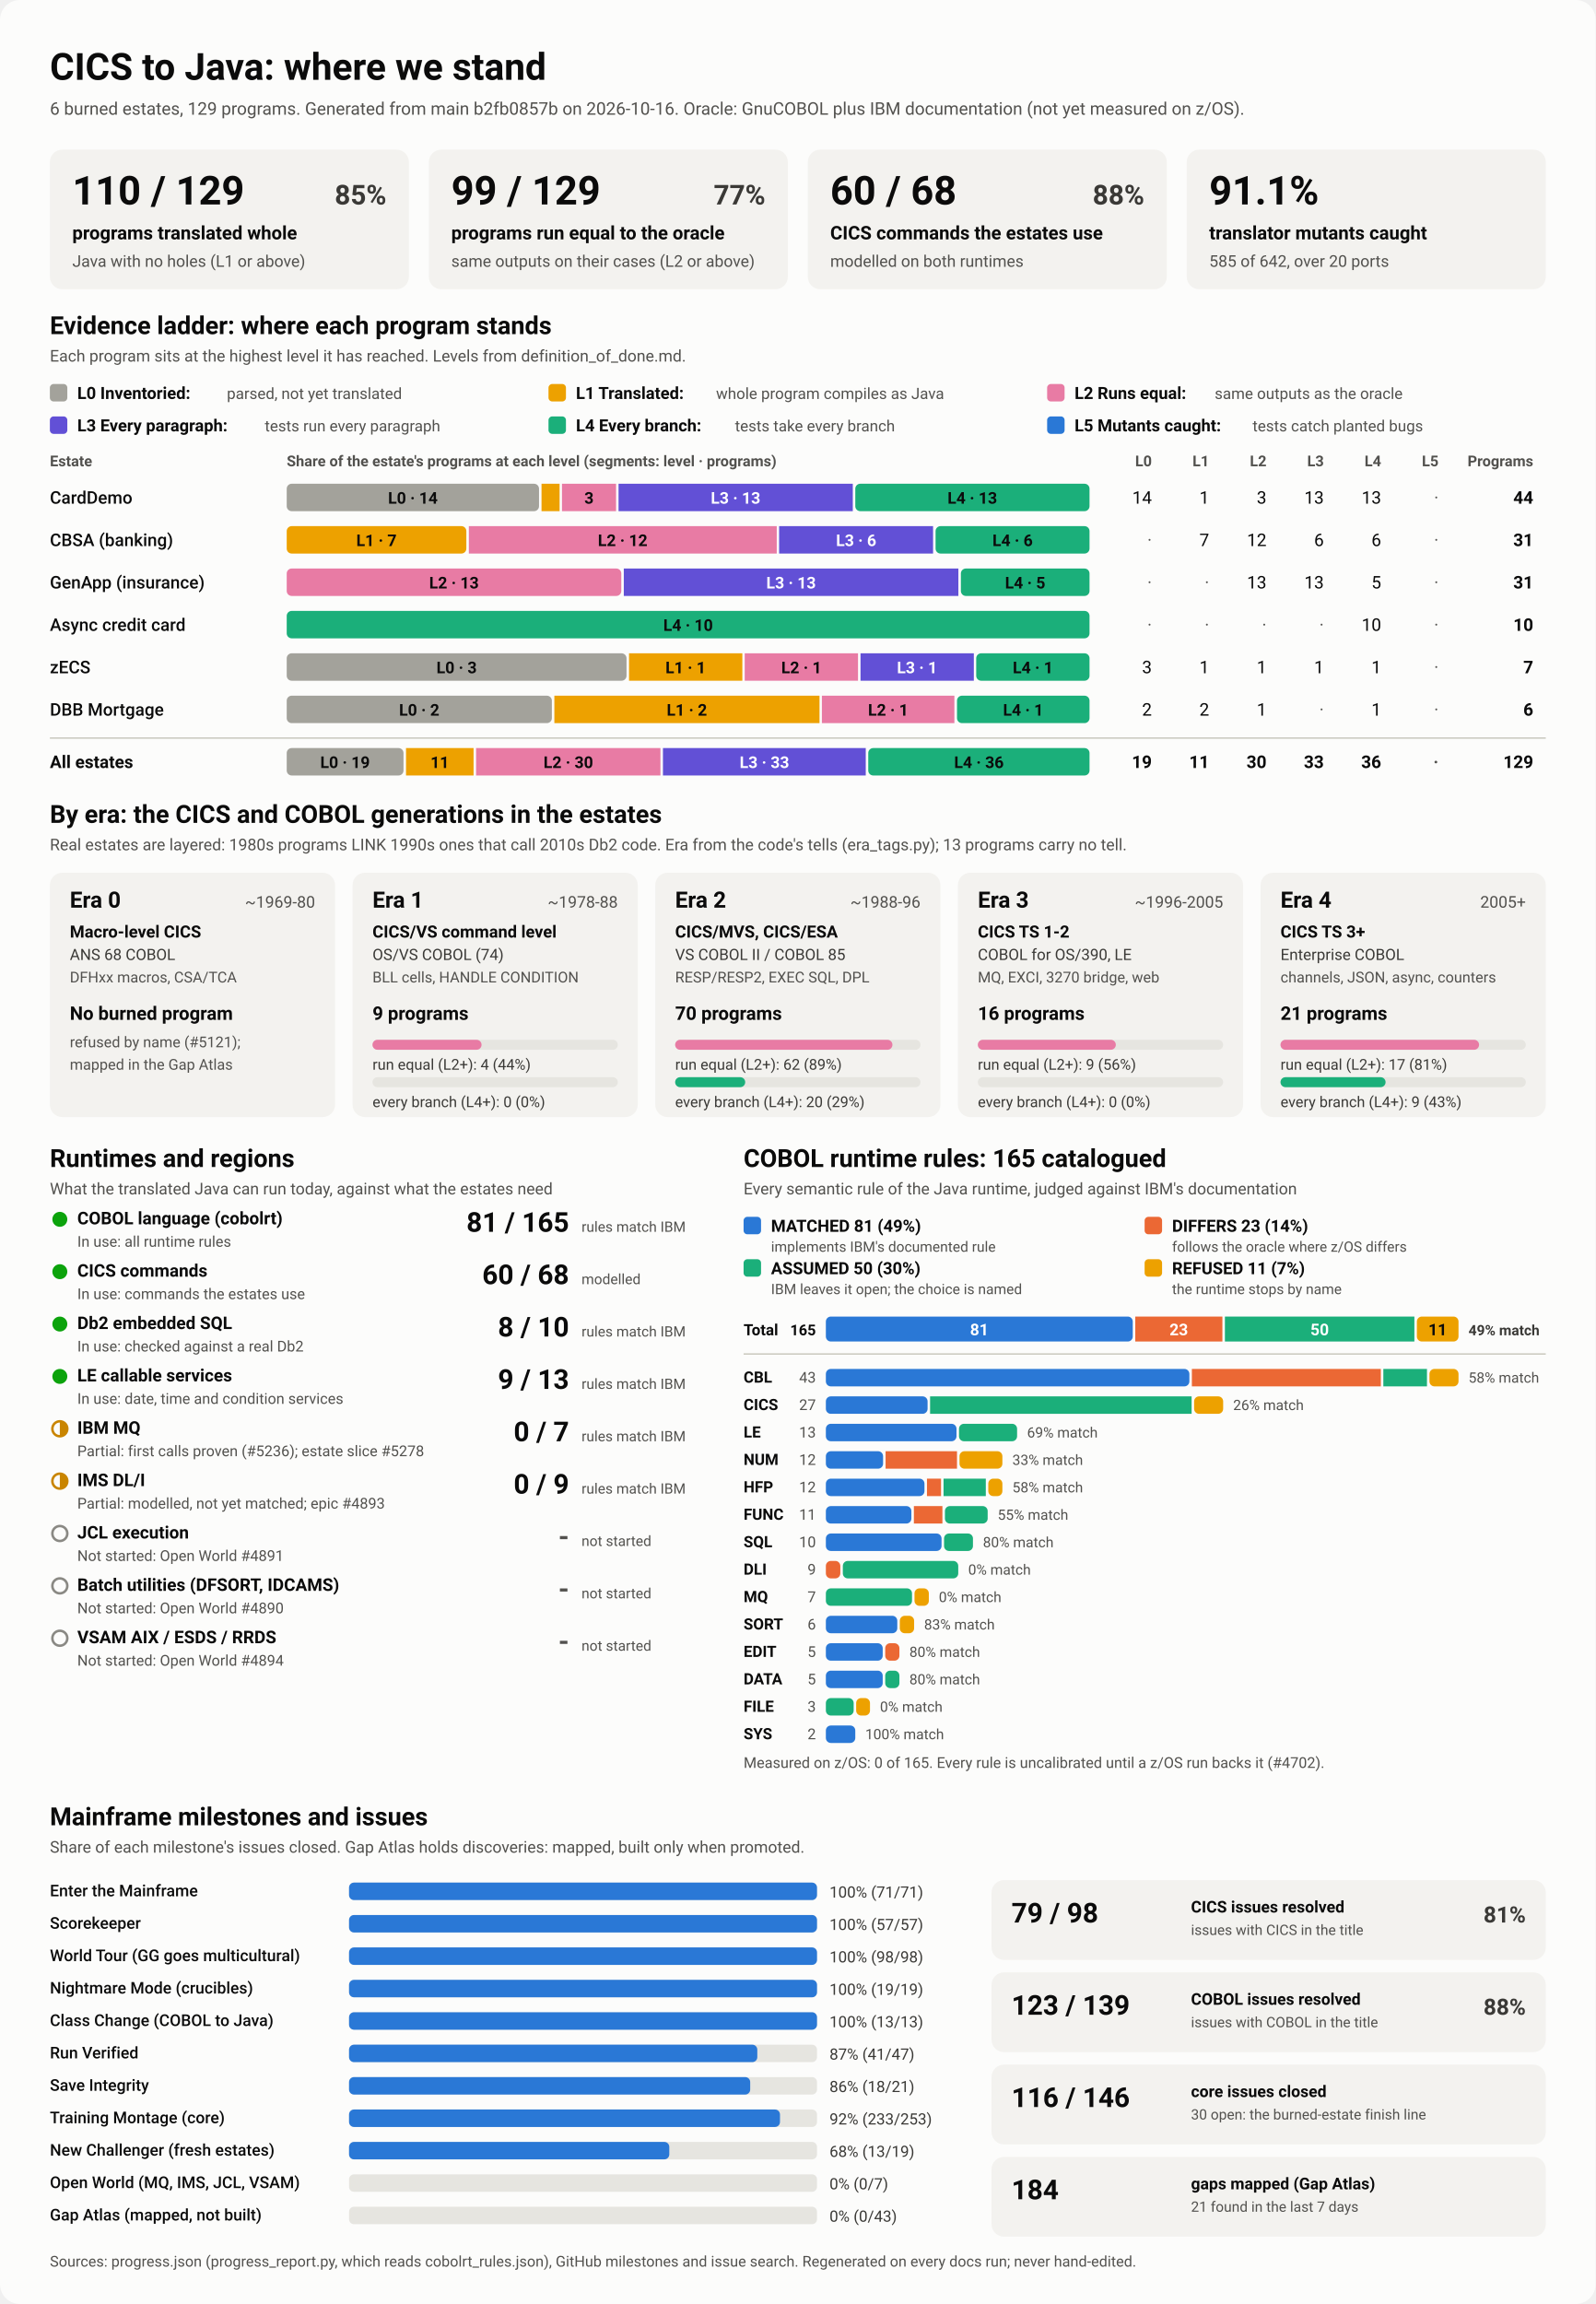
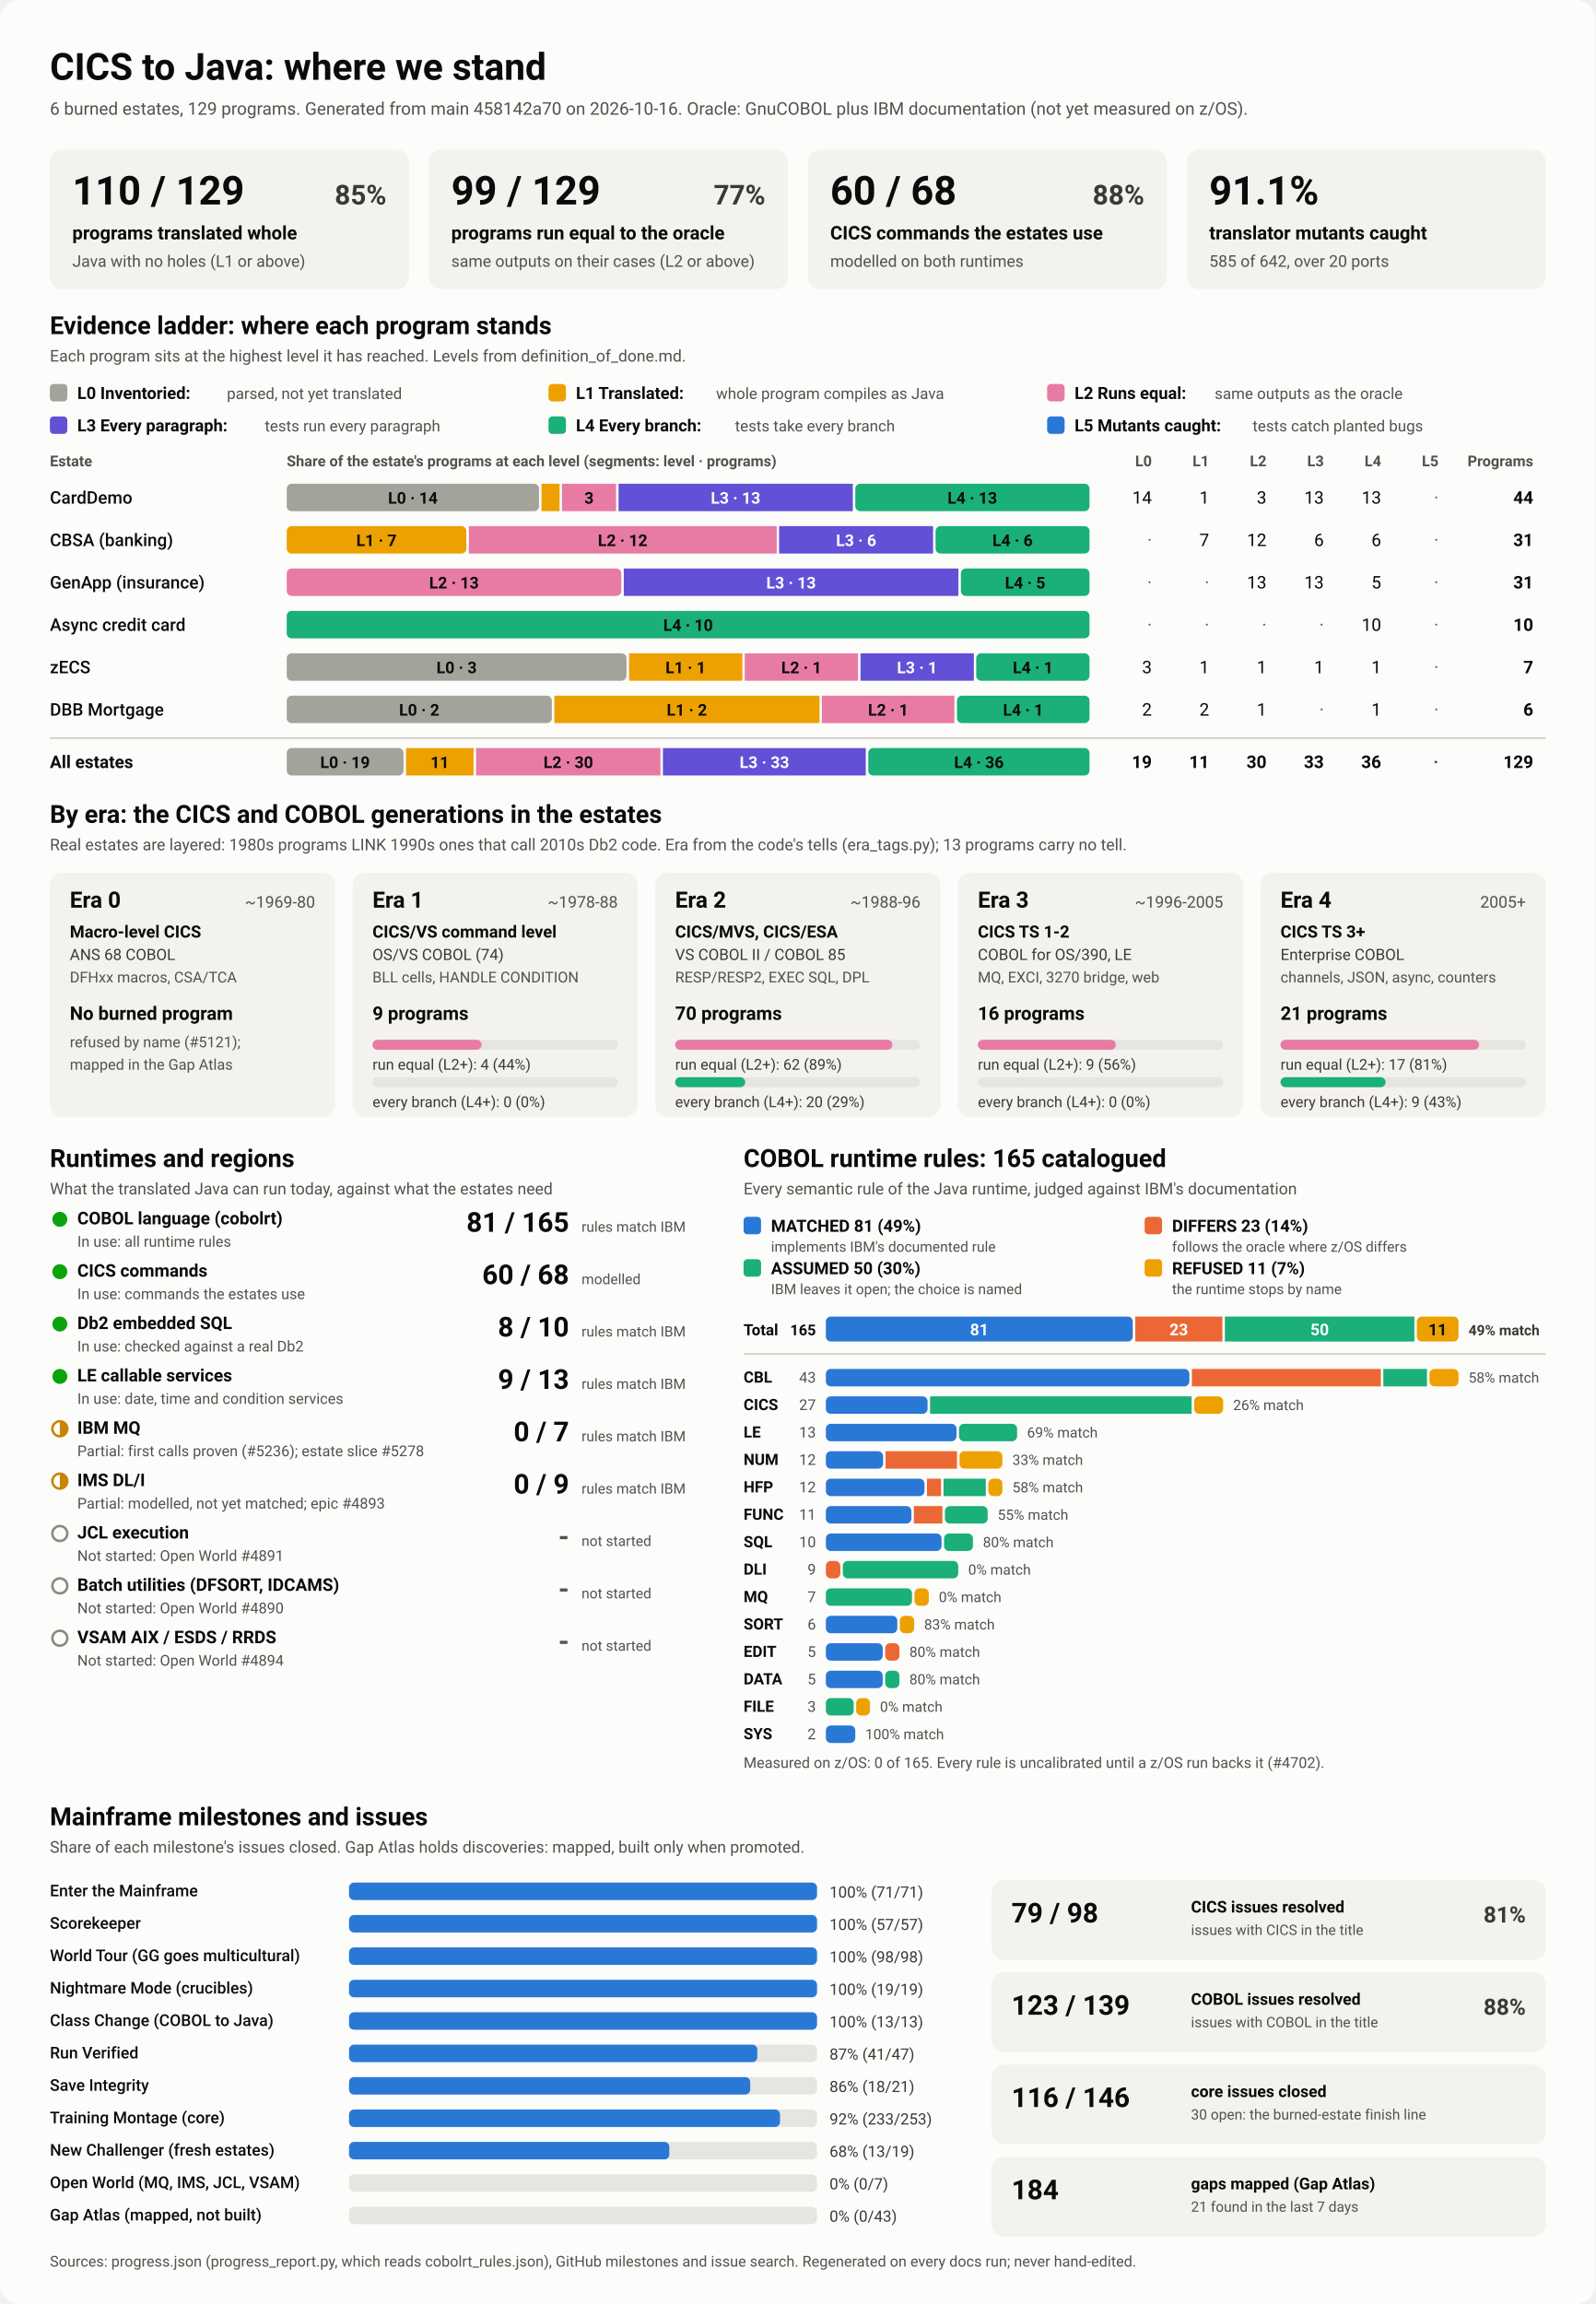
<svg xmlns="http://www.w3.org/2000/svg" viewBox="0 0 1280 1848" width="1280" height="1848" role="img" aria-labelledby="ttl">
  <style>
    svg { font-family: system-ui, -apple-system, 'Segoe UI', Roboto, Helvetica, Arial, sans-serif; }
    .bg { fill: #fcfcfb; }
    .card { fill: #f3f2ef; }
    .track { fill: #e6e5e0; }
    .rule { stroke: #c3c2b7; stroke-width: 1; }
    .t1 { fill: #0b0b0b; } .t2 { fill: #3a3936; } .t3 { fill: #52514e; }
    .on-dark { fill: #ffffff; } .on-light { fill: #0b0b0b; }
    .lv0 { fill: #a3a29b; } .lv1 { fill: #eda100; } .lv2 { fill: #e87ba4; } .lv3 { fill: #6250d6; } .lv4 { fill: #1baf7a; } .lv5 { fill: #2a78d6; } 
    .s0 { fill: #2a78d6; } .s1 { fill: #eb6834; } .s2 { fill: #1baf7a; } .s3 { fill: #eda100; } 
    .prog { fill: #2a78d6; }
    .st-good { fill: #0ca30c; } .st-warn { fill: none; stroke: #c98500; stroke-width: 2; }
    .st-warn-fill { fill: #c98500; } .st-none { fill: none; stroke: #8a8984; stroke-width: 2; }
    @media (prefers-color-scheme: dark) {
      .bg { fill: #1a1a19; } .card { fill: #242422; } .track { fill: #383835; } .rule { stroke: #52514e; }
      .t1 { fill: #f0efec; } .t2 { fill: #dddcd6; } .t3 { fill: #c3c2b7; }
      .on-light { fill: #0b0b0b; } .prog { fill: #3987e5; }
      .lv0 { fill: #6b6a64; } .lv1 { fill: #c98500; } .lv2 { fill: #d55181; } .lv3 { fill: #9085e9; } .lv4 { fill: #199e70; } .lv5 { fill: #3987e5; } 
      .s0 { fill: #3987e5; } .s1 { fill: #d95926; } .s2 { fill: #199e70; } .s3 { fill: #c98500; } 
    }
  </style>
  <rect class="bg" width="1280" height="1848" rx="16" />
  <text x="40.0" y="64.0" class="t1" font-size="30" font-weight="700" text-anchor="start">CICS to Java: where we stand</text>
-   <text x="40.0" y="92.0" class="t3" font-size="14" font-weight="400" text-anchor="start">6 burned estates, 129 programs. Generated from main b2fb0857b on 2026-10-16. Oracle: GnuCOBOL plus IBM documentation (not yet measured on z/OS).</text>
+   <text x="40.0" y="92.0" class="t3" font-size="14" font-weight="400" text-anchor="start">6 burned estates, 129 programs. Generated from main 458142a70 on 2026-10-16. Oracle: GnuCOBOL plus IBM documentation (not yet measured on z/OS).</text>
  <rect x="40.0" y="120.0" width="288.0" height="112.0" rx="10" class="card" />
  <text x="58.0" y="164.0" class="t1" font-size="32" font-weight="700" text-anchor="start">110 / 129</text>
  <text x="310.0" y="164.0" class="t2" font-size="22" font-weight="600" text-anchor="end">85%</text>
  <text x="58.0" y="192.0" class="t1" font-size="15" font-weight="600" text-anchor="start">programs translated whole</text>
  <text x="58.0" y="214.0" class="t3" font-size="13" font-weight="400" text-anchor="start">Java with no holes (L1 or above)</text>
  <rect x="344.0" y="120.0" width="288.0" height="112.0" rx="10" class="card" />
  <text x="362.0" y="164.0" class="t1" font-size="32" font-weight="700" text-anchor="start">99 / 129</text>
  <text x="614.0" y="164.0" class="t2" font-size="22" font-weight="600" text-anchor="end">77%</text>
  <text x="362.0" y="192.0" class="t1" font-size="15" font-weight="600" text-anchor="start">programs run equal to the oracle</text>
  <text x="362.0" y="214.0" class="t3" font-size="13" font-weight="400" text-anchor="start">same outputs on their cases (L2 or above)</text>
  <rect x="648.0" y="120.0" width="288.0" height="112.0" rx="10" class="card" />
  <text x="666.0" y="164.0" class="t1" font-size="32" font-weight="700" text-anchor="start">60 / 68</text>
  <text x="918.0" y="164.0" class="t2" font-size="22" font-weight="600" text-anchor="end">88%</text>
  <text x="666.0" y="192.0" class="t1" font-size="15" font-weight="600" text-anchor="start">CICS commands the estates use</text>
  <text x="666.0" y="214.0" class="t3" font-size="13" font-weight="400" text-anchor="start">modelled on both runtimes</text>
  <rect x="952.0" y="120.0" width="288.0" height="112.0" rx="10" class="card" />
  <text x="970.0" y="164.0" class="t1" font-size="32" font-weight="700" text-anchor="start">91.1%</text>
  <text x="970.0" y="192.0" class="t1" font-size="15" font-weight="600" text-anchor="start">translator mutants caught</text>
  <text x="970.0" y="214.0" class="t3" font-size="13" font-weight="400" text-anchor="start">585 of 642, over 20 ports</text>
  <text x="40.0" y="268.0" class="t1" font-size="20" font-weight="700" text-anchor="start">Evidence ladder: where each program stands</text>
  <text x="40.0" y="290.0" class="t3" font-size="13" font-weight="400" text-anchor="start">Each program sits at the highest level it has reached. Levels from definition_of_done.md.</text>
  <rect x="40.0" y="308.0" width="14.0" height="14.0" rx="3" class="lv0" />
  <text x="62.0" y="320.0" class="t1" font-size="13.5" font-weight="600" text-anchor="start">L0 Inventoried:</text>
  <text x="182.0" y="320.0" class="t3" font-size="12.5" font-weight="400" text-anchor="start">parsed, not yet translated</text>
  <rect x="440.0" y="308.0" width="14.0" height="14.0" rx="3" class="lv1" />
  <text x="462.0" y="320.0" class="t1" font-size="13.5" font-weight="600" text-anchor="start">L1 Translated:</text>
  <text x="574.4" y="320.0" class="t3" font-size="12.5" font-weight="400" text-anchor="start">whole program compiles as Java</text>
  <rect x="840.0" y="308.0" width="14.0" height="14.0" rx="3" class="lv2" />
  <text x="862.0" y="320.0" class="t1" font-size="13.5" font-weight="600" text-anchor="start">L2 Runs equal:</text>
  <text x="974.4" y="320.0" class="t3" font-size="12.5" font-weight="400" text-anchor="start">same outputs as the oracle</text>
  <rect x="40.0" y="334.0" width="14.0" height="14.0" rx="3" class="lv3" />
  <text x="62.0" y="346.0" class="t1" font-size="13.5" font-weight="600" text-anchor="start">L3 Every paragraph:</text>
  <text x="212.4" y="346.0" class="t3" font-size="12.5" font-weight="400" text-anchor="start">tests run every paragraph</text>
  <rect x="440.0" y="334.0" width="14.0" height="14.0" rx="3" class="lv4" />
  <text x="462.0" y="346.0" class="t1" font-size="13.5" font-weight="600" text-anchor="start">L4 Every branch:</text>
  <text x="589.6" y="346.0" class="t3" font-size="12.5" font-weight="400" text-anchor="start">tests take every branch</text>
  <rect x="840.0" y="334.0" width="14.0" height="14.0" rx="3" class="lv5" />
  <text x="862.0" y="346.0" class="t1" font-size="13.5" font-weight="600" text-anchor="start">L5 Mutants caught:</text>
  <text x="1004.8" y="346.0" class="t3" font-size="12.5" font-weight="400" text-anchor="start">tests catch planted bugs</text>
  <text x="40.0" y="374.0" class="t3" font-size="12" font-weight="600" text-anchor="start">Estate</text>
  <text x="230.0" y="374.0" class="t3" font-size="12" font-weight="600" text-anchor="start">Share of the estate's programs at each level (segments: level · programs)</text>
  <text x="924.0" y="374.0" class="t3" font-size="12" font-weight="600" text-anchor="end">L0</text>
  <text x="970.0" y="374.0" class="t3" font-size="12" font-weight="600" text-anchor="end">L1</text>
  <text x="1016.0" y="374.0" class="t3" font-size="12" font-weight="600" text-anchor="end">L2</text>
  <text x="1062.0" y="374.0" class="t3" font-size="12" font-weight="600" text-anchor="end">L3</text>
  <text x="1108.0" y="374.0" class="t3" font-size="12" font-weight="600" text-anchor="end">L4</text>
  <text x="1154.0" y="374.0" class="t3" font-size="12" font-weight="600" text-anchor="end">L5</text>
  <text x="1230.0" y="374.0" class="t3" font-size="12" font-weight="600" text-anchor="end">Programs</text>
  <text x="40.0" y="404.0" class="t1" font-size="14" font-weight="500" text-anchor="start">CardDemo</text>
  <rect x="230.0" y="388.0" width="202.4" height="22.0" rx="4" class="lv0" />
  <text x="331.2" y="404.0" class="on-light" font-size="13" font-weight="600" text-anchor="middle">L0 · 14</text>
  <rect x="434.4" y="388.0" width="14.5" height="22.0" rx="0" class="lv1" />
  <rect x="450.8" y="388.0" width="43.4" height="22.0" rx="0" class="lv2" />
  <text x="472.5" y="404.0" class="on-light" font-size="13" font-weight="600" text-anchor="middle">3</text>
  <rect x="496.2" y="388.0" width="187.9" height="22.0" rx="0" class="lv3" />
  <text x="590.1" y="404.0" class="on-dark" font-size="13" font-weight="600" text-anchor="middle">L3 · 13</text>
  <rect x="686.1" y="388.0" width="187.9" height="22.0" rx="4" class="lv4" />
  <text x="780.0" y="404.0" class="on-light" font-size="13" font-weight="600" text-anchor="middle">L4 · 13</text>
  <text x="924.0" y="404.0" class="t1" font-size="14" font-weight="400" text-anchor="end">14</text>
  <text x="970.0" y="404.0" class="t1" font-size="14" font-weight="400" text-anchor="end">1</text>
  <text x="1016.0" y="404.0" class="t1" font-size="14" font-weight="400" text-anchor="end">3</text>
  <text x="1062.0" y="404.0" class="t1" font-size="14" font-weight="400" text-anchor="end">13</text>
  <text x="1108.0" y="404.0" class="t1" font-size="14" font-weight="400" text-anchor="end">13</text>
  <text x="1154.0" y="404.0" class="t3" font-size="14" font-weight="400" text-anchor="end">·</text>
  <text x="1230.0" y="404.0" class="t1" font-size="14" font-weight="700" text-anchor="end">44</text>
  <text x="40.0" y="438.0" class="t1" font-size="14" font-weight="500" text-anchor="start">CBSA (banking)</text>
  <rect x="230.0" y="422.0" width="144.1" height="22.0" rx="4" class="lv1" />
  <text x="302.0" y="438.0" class="on-light" font-size="13" font-weight="600" text-anchor="middle">L1 · 7</text>
  <rect x="376.1" y="422.0" width="247.0" height="22.0" rx="0" class="lv2" />
  <text x="499.5" y="438.0" class="on-light" font-size="13" font-weight="600" text-anchor="middle">L2 · 12</text>
  <rect x="625.0" y="422.0" width="123.5" height="22.0" rx="0" class="lv3" />
  <text x="686.8" y="438.0" class="on-dark" font-size="13" font-weight="600" text-anchor="middle">L3 · 6</text>
  <rect x="750.5" y="422.0" width="123.5" height="22.0" rx="4" class="lv4" />
  <text x="812.3" y="438.0" class="on-light" font-size="13" font-weight="600" text-anchor="middle">L4 · 6</text>
  <text x="924.0" y="438.0" class="t3" font-size="14" font-weight="400" text-anchor="end">·</text>
  <text x="970.0" y="438.0" class="t1" font-size="14" font-weight="400" text-anchor="end">7</text>
  <text x="1016.0" y="438.0" class="t1" font-size="14" font-weight="400" text-anchor="end">12</text>
  <text x="1062.0" y="438.0" class="t1" font-size="14" font-weight="400" text-anchor="end">6</text>
  <text x="1108.0" y="438.0" class="t1" font-size="14" font-weight="400" text-anchor="end">6</text>
  <text x="1154.0" y="438.0" class="t3" font-size="14" font-weight="400" text-anchor="end">·</text>
  <text x="1230.0" y="438.0" class="t1" font-size="14" font-weight="700" text-anchor="end">31</text>
  <text x="40.0" y="472.0" class="t1" font-size="14" font-weight="500" text-anchor="start">GenApp (insurance)</text>
  <rect x="230.0" y="456.0" width="268.4" height="22.0" rx="4" class="lv2" />
  <text x="364.2" y="472.0" class="on-light" font-size="13" font-weight="600" text-anchor="middle">L2 · 13</text>
  <rect x="500.4" y="456.0" width="268.4" height="22.0" rx="0" class="lv3" />
  <text x="634.6" y="472.0" class="on-dark" font-size="13" font-weight="600" text-anchor="middle">L3 · 13</text>
  <rect x="770.8" y="456.0" width="103.2" height="22.0" rx="4" class="lv4" />
  <text x="822.4" y="472.0" class="on-light" font-size="13" font-weight="600" text-anchor="middle">L4 · 5</text>
  <text x="924.0" y="472.0" class="t3" font-size="14" font-weight="400" text-anchor="end">·</text>
  <text x="970.0" y="472.0" class="t3" font-size="14" font-weight="400" text-anchor="end">·</text>
  <text x="1016.0" y="472.0" class="t1" font-size="14" font-weight="400" text-anchor="end">13</text>
  <text x="1062.0" y="472.0" class="t1" font-size="14" font-weight="400" text-anchor="end">13</text>
  <text x="1108.0" y="472.0" class="t1" font-size="14" font-weight="400" text-anchor="end">5</text>
  <text x="1154.0" y="472.0" class="t3" font-size="14" font-weight="400" text-anchor="end">·</text>
  <text x="1230.0" y="472.0" class="t1" font-size="14" font-weight="700" text-anchor="end">31</text>
  <text x="40.0" y="506.0" class="t1" font-size="14" font-weight="500" text-anchor="start">Async credit card</text>
  <rect x="230.0" y="490.0" width="644.0" height="22.0" rx="4" class="lv4" />
  <text x="552.0" y="506.0" class="on-light" font-size="13" font-weight="600" text-anchor="middle">L4 · 10</text>
  <text x="924.0" y="506.0" class="t3" font-size="14" font-weight="400" text-anchor="end">·</text>
  <text x="970.0" y="506.0" class="t3" font-size="14" font-weight="400" text-anchor="end">·</text>
  <text x="1016.0" y="506.0" class="t3" font-size="14" font-weight="400" text-anchor="end">·</text>
  <text x="1062.0" y="506.0" class="t3" font-size="14" font-weight="400" text-anchor="end">·</text>
  <text x="1108.0" y="506.0" class="t1" font-size="14" font-weight="400" text-anchor="end">10</text>
  <text x="1154.0" y="506.0" class="t3" font-size="14" font-weight="400" text-anchor="end">·</text>
  <text x="1230.0" y="506.0" class="t1" font-size="14" font-weight="700" text-anchor="end">10</text>
  <text x="40.0" y="540.0" class="t1" font-size="14" font-weight="500" text-anchor="start">zECS</text>
  <rect x="230.0" y="524.0" width="272.6" height="22.0" rx="4" class="lv0" />
  <text x="366.3" y="540.0" class="on-light" font-size="13" font-weight="600" text-anchor="middle">L0 · 3</text>
  <rect x="504.6" y="524.0" width="90.9" height="22.0" rx="0" class="lv1" />
  <text x="550.0" y="540.0" class="on-light" font-size="13" font-weight="600" text-anchor="middle">L1 · 1</text>
  <rect x="597.4" y="524.0" width="90.9" height="22.0" rx="0" class="lv2" />
  <text x="642.9" y="540.0" class="on-light" font-size="13" font-weight="600" text-anchor="middle">L2 · 1</text>
  <rect x="690.3" y="524.0" width="90.9" height="22.0" rx="0" class="lv3" />
  <text x="735.7" y="540.0" class="on-dark" font-size="13" font-weight="600" text-anchor="middle">L3 · 1</text>
  <rect x="783.1" y="524.0" width="90.9" height="22.0" rx="4" class="lv4" />
  <text x="828.6" y="540.0" class="on-light" font-size="13" font-weight="600" text-anchor="middle">L4 · 1</text>
  <text x="924.0" y="540.0" class="t1" font-size="14" font-weight="400" text-anchor="end">3</text>
  <text x="970.0" y="540.0" class="t1" font-size="14" font-weight="400" text-anchor="end">1</text>
  <text x="1016.0" y="540.0" class="t1" font-size="14" font-weight="400" text-anchor="end">1</text>
  <text x="1062.0" y="540.0" class="t1" font-size="14" font-weight="400" text-anchor="end">1</text>
  <text x="1108.0" y="540.0" class="t1" font-size="14" font-weight="400" text-anchor="end">1</text>
  <text x="1154.0" y="540.0" class="t3" font-size="14" font-weight="400" text-anchor="end">·</text>
  <text x="1230.0" y="540.0" class="t1" font-size="14" font-weight="700" text-anchor="end">7</text>
  <text x="40.0" y="574.0" class="t1" font-size="14" font-weight="500" text-anchor="start">DBB Mortgage</text>
  <rect x="230.0" y="558.0" width="212.7" height="22.0" rx="4" class="lv0" />
  <text x="336.3" y="574.0" class="on-light" font-size="13" font-weight="600" text-anchor="middle">L0 · 2</text>
  <rect x="444.7" y="558.0" width="212.7" height="22.0" rx="0" class="lv1" />
  <text x="551.0" y="574.0" class="on-light" font-size="13" font-weight="600" text-anchor="middle">L1 · 2</text>
  <rect x="659.3" y="558.0" width="106.3" height="22.0" rx="0" class="lv2" />
  <text x="712.5" y="574.0" class="on-light" font-size="13" font-weight="600" text-anchor="middle">L2 · 1</text>
  <rect x="767.7" y="558.0" width="106.3" height="22.0" rx="4" class="lv4" />
  <text x="820.8" y="574.0" class="on-light" font-size="13" font-weight="600" text-anchor="middle">L4 · 1</text>
  <text x="924.0" y="574.0" class="t1" font-size="14" font-weight="400" text-anchor="end">2</text>
  <text x="970.0" y="574.0" class="t1" font-size="14" font-weight="400" text-anchor="end">2</text>
  <text x="1016.0" y="574.0" class="t1" font-size="14" font-weight="400" text-anchor="end">1</text>
  <text x="1062.0" y="574.0" class="t3" font-size="14" font-weight="400" text-anchor="end">·</text>
  <text x="1108.0" y="574.0" class="t1" font-size="14" font-weight="400" text-anchor="end">1</text>
  <text x="1154.0" y="574.0" class="t3" font-size="14" font-weight="400" text-anchor="end">·</text>
  <text x="1230.0" y="574.0" class="t1" font-size="14" font-weight="700" text-anchor="end">6</text>
  <line x1="40" x2="1240" y1="592" y2="592" class="rule" />
  <text x="40.0" y="616.0" class="t1" font-size="14" font-weight="700" text-anchor="start">All estates</text>
  <rect x="230.0" y="600.0" width="93.7" height="22.0" rx="4" class="lv0" />
  <text x="276.8" y="616.0" class="on-light" font-size="13" font-weight="600" text-anchor="middle">L0 · 19</text>
  <rect x="325.7" y="600.0" width="54.2" height="22.0" rx="0" class="lv1" />
  <text x="352.8" y="616.0" class="on-light" font-size="13" font-weight="600" text-anchor="middle">11</text>
  <rect x="381.9" y="600.0" width="147.9" height="22.0" rx="0" class="lv2" />
  <text x="455.9" y="616.0" class="on-light" font-size="13" font-weight="600" text-anchor="middle">L2 · 30</text>
  <rect x="531.8" y="600.0" width="162.7" height="22.0" rx="0" class="lv3" />
  <text x="613.2" y="616.0" class="on-dark" font-size="13" font-weight="600" text-anchor="middle">L3 · 33</text>
  <rect x="696.5" y="600.0" width="177.5" height="22.0" rx="4" class="lv4" />
  <text x="785.3" y="616.0" class="on-light" font-size="13" font-weight="600" text-anchor="middle">L4 · 36</text>
  <text x="924.0" y="616.0" class="t1" font-size="14" font-weight="700" text-anchor="end">19</text>
  <text x="970.0" y="616.0" class="t1" font-size="14" font-weight="700" text-anchor="end">11</text>
  <text x="1016.0" y="616.0" class="t1" font-size="14" font-weight="700" text-anchor="end">30</text>
  <text x="1062.0" y="616.0" class="t1" font-size="14" font-weight="700" text-anchor="end">33</text>
  <text x="1108.0" y="616.0" class="t1" font-size="14" font-weight="700" text-anchor="end">36</text>
  <text x="1154.0" y="616.0" class="t3" font-size="14" font-weight="700" text-anchor="end">·</text>
  <text x="1230.0" y="616.0" class="t1" font-size="14" font-weight="700" text-anchor="end">129</text>
  <text x="40.0" y="660.0" class="t1" font-size="20" font-weight="700" text-anchor="start">By era: the CICS and COBOL generations in the estates</text>
  <text x="40.0" y="682.0" class="t3" font-size="13" font-weight="400" text-anchor="start">Real estates are layered: 1980s programs LINK 1990s ones that call 2010s Db2 code. Era from the code's tells (era_tags.py); 13 programs carry no tell.</text>
  <rect x="40.0" y="700.0" width="228.8" height="196.0" rx="10" class="card" />
  <text x="56.0" y="728.0" class="t1" font-size="18" font-weight="700" text-anchor="start">Era 0</text>
  <text x="252.8" y="728.0" class="t3" font-size="13" font-weight="400" text-anchor="end">~1969-80</text>
  <text x="56.0" y="752.0" class="t1" font-size="13.5" font-weight="600" text-anchor="start">Macro-level CICS</text>
  <text x="56.0" y="770.0" class="t2" font-size="12.5" font-weight="400" text-anchor="start">ANS 68 COBOL</text>
  <text x="56.0" y="788.0" class="t3" font-size="12" font-weight="400" text-anchor="start">DFHxx macros, CSA/TCA</text>
  <text x="56.0" y="818.0" class="t1" font-size="15" font-weight="700" text-anchor="start">No burned program</text>
  <text x="56.0" y="840.0" class="t3" font-size="12" font-weight="400" text-anchor="start">refused by name (#5121);</text>
  <text x="56.0" y="858.0" class="t3" font-size="12" font-weight="400" text-anchor="start">mapped in the Gap Atlas</text>
  <rect x="282.8" y="700.0" width="228.8" height="196.0" rx="10" class="card" />
  <text x="298.8" y="728.0" class="t1" font-size="18" font-weight="700" text-anchor="start">Era 1</text>
  <text x="495.6" y="728.0" class="t3" font-size="13" font-weight="400" text-anchor="end">~1978-88</text>
  <text x="298.8" y="752.0" class="t1" font-size="13.5" font-weight="600" text-anchor="start">CICS/VS command level</text>
  <text x="298.8" y="770.0" class="t2" font-size="12.5" font-weight="400" text-anchor="start">OS/VS COBOL (74)</text>
  <text x="298.8" y="788.0" class="t3" font-size="12" font-weight="400" text-anchor="start">BLL cells, HANDLE CONDITION</text>
  <text x="298.8" y="818.0" class="t1" font-size="15" font-weight="700" text-anchor="start">9 programs</text>
  <rect x="298.8" y="834.0" width="196.8" height="8.0" rx="4" class="track" />
  <rect x="298.8" y="834.0" width="87.5" height="8.0" rx="4" class="lv2" />
  <text x="298.8" y="858.0" class="t2" font-size="12" font-weight="400" text-anchor="start">run equal (L2+): 4 (44%)</text>
  <rect x="298.8" y="864.0" width="196.8" height="8.0" rx="4" class="track" />
  <text x="298.8" y="888.0" class="t2" font-size="12" font-weight="400" text-anchor="start">every branch (L4+): 0 (0%)</text>
  <rect x="525.6" y="700.0" width="228.8" height="196.0" rx="10" class="card" />
  <text x="541.6" y="728.0" class="t1" font-size="18" font-weight="700" text-anchor="start">Era 2</text>
  <text x="738.4" y="728.0" class="t3" font-size="13" font-weight="400" text-anchor="end">~1988-96</text>
  <text x="541.6" y="752.0" class="t1" font-size="13.5" font-weight="600" text-anchor="start">CICS/MVS, CICS/ESA</text>
  <text x="541.6" y="770.0" class="t2" font-size="12.5" font-weight="400" text-anchor="start">VS COBOL II / COBOL 85</text>
  <text x="541.6" y="788.0" class="t3" font-size="12" font-weight="400" text-anchor="start">RESP/RESP2, EXEC SQL, DPL</text>
  <text x="541.6" y="818.0" class="t1" font-size="15" font-weight="700" text-anchor="start">70 programs</text>
  <rect x="541.6" y="834.0" width="196.8" height="8.0" rx="4" class="track" />
  <rect x="541.6" y="834.0" width="174.3" height="8.0" rx="4" class="lv2" />
  <text x="541.6" y="858.0" class="t2" font-size="12" font-weight="400" text-anchor="start">run equal (L2+): 62 (89%)</text>
  <rect x="541.6" y="864.0" width="196.8" height="8.0" rx="4" class="track" />
  <rect x="541.6" y="864.0" width="56.2" height="8.0" rx="4" class="lv4" />
  <text x="541.6" y="888.0" class="t2" font-size="12" font-weight="400" text-anchor="start">every branch (L4+): 20 (29%)</text>
  <rect x="768.4" y="700.0" width="228.8" height="196.0" rx="10" class="card" />
  <text x="784.4" y="728.0" class="t1" font-size="18" font-weight="700" text-anchor="start">Era 3</text>
  <text x="981.2" y="728.0" class="t3" font-size="13" font-weight="400" text-anchor="end">~1996-2005</text>
  <text x="784.4" y="752.0" class="t1" font-size="13.5" font-weight="600" text-anchor="start">CICS TS 1-2</text>
  <text x="784.4" y="770.0" class="t2" font-size="12.5" font-weight="400" text-anchor="start">COBOL for OS/390, LE</text>
  <text x="784.4" y="788.0" class="t3" font-size="12" font-weight="400" text-anchor="start">MQ, EXCI, 3270 bridge, web</text>
  <text x="784.4" y="818.0" class="t1" font-size="15" font-weight="700" text-anchor="start">16 programs</text>
  <rect x="784.4" y="834.0" width="196.8" height="8.0" rx="4" class="track" />
  <rect x="784.4" y="834.0" width="110.7" height="8.0" rx="4" class="lv2" />
  <text x="784.4" y="858.0" class="t2" font-size="12" font-weight="400" text-anchor="start">run equal (L2+): 9 (56%)</text>
  <rect x="784.4" y="864.0" width="196.8" height="8.0" rx="4" class="track" />
  <text x="784.4" y="888.0" class="t2" font-size="12" font-weight="400" text-anchor="start">every branch (L4+): 0 (0%)</text>
  <rect x="1011.2" y="700.0" width="228.8" height="196.0" rx="10" class="card" />
  <text x="1027.2" y="728.0" class="t1" font-size="18" font-weight="700" text-anchor="start">Era 4</text>
  <text x="1224.0" y="728.0" class="t3" font-size="13" font-weight="400" text-anchor="end">2005+</text>
  <text x="1027.2" y="752.0" class="t1" font-size="13.5" font-weight="600" text-anchor="start">CICS TS 3+</text>
  <text x="1027.2" y="770.0" class="t2" font-size="12.5" font-weight="400" text-anchor="start">Enterprise COBOL</text>
  <text x="1027.2" y="788.0" class="t3" font-size="12" font-weight="400" text-anchor="start">channels, JSON, async, counters</text>
  <text x="1027.2" y="818.0" class="t1" font-size="15" font-weight="700" text-anchor="start">21 programs</text>
  <rect x="1027.2" y="834.0" width="196.8" height="8.0" rx="4" class="track" />
  <rect x="1027.2" y="834.0" width="159.3" height="8.0" rx="4" class="lv2" />
  <text x="1027.2" y="858.0" class="t2" font-size="12" font-weight="400" text-anchor="start">run equal (L2+): 17 (81%)</text>
  <rect x="1027.2" y="864.0" width="196.8" height="8.0" rx="4" class="track" />
  <rect x="1027.2" y="864.0" width="84.3" height="8.0" rx="4" class="lv4" />
  <text x="1027.2" y="888.0" class="t2" font-size="12" font-weight="400" text-anchor="start">every branch (L4+): 9 (43%)</text>
  <text x="40.0" y="936.0" class="t1" font-size="20" font-weight="700" text-anchor="start">Runtimes and regions</text>
  <text x="40.0" y="958.0" class="t3" font-size="13" font-weight="400" text-anchor="start">What the translated Java can run today, against what the estates need</text>
  <circle cx="48" cy="978" r="6" class="st-good" />
  <text x="62.0" y="982.0" class="t1" font-size="14" font-weight="600" text-anchor="start">COBOL language (cobolrt)</text>
  <text x="62.0" y="1000.0" class="t3" font-size="12" font-weight="400" text-anchor="start">In use: all runtime rules</text>
  <text x="456.5" y="988.0" class="t1" font-size="22" font-weight="700" text-anchor="end">81 / 165</text>
  <text x="466.5" y="988.0" class="t3" font-size="11.5" font-weight="400" text-anchor="start">rules match IBM</text>
  <circle cx="48" cy="1020" r="6" class="st-good" />
  <text x="62.0" y="1024.0" class="t1" font-size="14" font-weight="600" text-anchor="start">CICS commands</text>
  <text x="62.0" y="1042.0" class="t3" font-size="12" font-weight="400" text-anchor="start">In use: commands the estates use</text>
  <text x="456.5" y="1030.0" class="t1" font-size="22" font-weight="700" text-anchor="end">60 / 68</text>
  <text x="466.5" y="1030.0" class="t3" font-size="11.5" font-weight="400" text-anchor="start">modelled</text>
  <circle cx="48" cy="1062" r="6" class="st-good" />
  <text x="62.0" y="1066.0" class="t1" font-size="14" font-weight="600" text-anchor="start">Db2 embedded SQL</text>
  <text x="62.0" y="1084.0" class="t3" font-size="12" font-weight="400" text-anchor="start">In use: checked against a real Db2</text>
  <text x="456.5" y="1072.0" class="t1" font-size="22" font-weight="700" text-anchor="end">8 / 10</text>
  <text x="466.5" y="1072.0" class="t3" font-size="11.5" font-weight="400" text-anchor="start">rules match IBM</text>
  <circle cx="48" cy="1104" r="6" class="st-good" />
  <text x="62.0" y="1108.0" class="t1" font-size="14" font-weight="600" text-anchor="start">LE callable services</text>
  <text x="62.0" y="1126.0" class="t3" font-size="12" font-weight="400" text-anchor="start">In use: date, time and condition services</text>
  <text x="456.5" y="1114.0" class="t1" font-size="22" font-weight="700" text-anchor="end">9 / 13</text>
  <text x="466.5" y="1114.0" class="t3" font-size="11.5" font-weight="400" text-anchor="start">rules match IBM</text>
  <circle cx="48" cy="1146" r="6" class="st-warn" />
  <path d="M 48 1140 A 6 6 0 0 1 48 1152 Z" class="st-warn-fill" />
  <text x="62.0" y="1150.0" class="t1" font-size="14" font-weight="600" text-anchor="start">IBM MQ</text>
  <text x="62.0" y="1168.0" class="t3" font-size="12" font-weight="400" text-anchor="start">Partial: first calls proven (#5236); estate slice #5278</text>
  <text x="456.5" y="1156.0" class="t1" font-size="22" font-weight="700" text-anchor="end">0 / 7</text>
  <text x="466.5" y="1156.0" class="t3" font-size="11.5" font-weight="400" text-anchor="start">rules match IBM</text>
  <circle cx="48" cy="1188" r="6" class="st-warn" />
  <path d="M 48 1182 A 6 6 0 0 1 48 1194 Z" class="st-warn-fill" />
  <text x="62.0" y="1192.0" class="t1" font-size="14" font-weight="600" text-anchor="start">IMS DL/I</text>
  <text x="62.0" y="1210.0" class="t3" font-size="12" font-weight="400" text-anchor="start">Partial: modelled, not yet matched; epic #4893</text>
  <text x="456.5" y="1198.0" class="t1" font-size="22" font-weight="700" text-anchor="end">0 / 9</text>
  <text x="466.5" y="1198.0" class="t3" font-size="11.5" font-weight="400" text-anchor="start">rules match IBM</text>
  <circle cx="48" cy="1230" r="6" class="st-none" />
  <text x="62.0" y="1234.0" class="t1" font-size="14" font-weight="600" text-anchor="start">JCL execution</text>
  <text x="62.0" y="1252.0" class="t3" font-size="12" font-weight="400" text-anchor="start">Not started: Open World #4891</text>
  <text x="456.5" y="1240.0" class="t3" font-size="22" font-weight="700" text-anchor="end">-</text>
  <text x="466.5" y="1240.0" class="t3" font-size="11.5" font-weight="400" text-anchor="start">not started</text>
  <circle cx="48" cy="1272" r="6" class="st-none" />
  <text x="62.0" y="1276.0" class="t1" font-size="14" font-weight="600" text-anchor="start">Batch utilities (DFSORT, IDCAMS)</text>
  <text x="62.0" y="1294.0" class="t3" font-size="12" font-weight="400" text-anchor="start">Not started: Open World #4890</text>
  <text x="456.5" y="1282.0" class="t3" font-size="22" font-weight="700" text-anchor="end">-</text>
  <text x="466.5" y="1282.0" class="t3" font-size="11.5" font-weight="400" text-anchor="start">not started</text>
  <circle cx="48" cy="1314" r="6" class="st-none" />
  <text x="62.0" y="1318.0" class="t1" font-size="14" font-weight="600" text-anchor="start">VSAM AIX / ESDS / RRDS</text>
  <text x="62.0" y="1336.0" class="t3" font-size="12" font-weight="400" text-anchor="start">Not started: Open World #4894</text>
  <text x="456.5" y="1324.0" class="t3" font-size="22" font-weight="700" text-anchor="end">-</text>
  <text x="466.5" y="1324.0" class="t3" font-size="11.5" font-weight="400" text-anchor="start">not started</text>
  <text x="596.5" y="936.0" class="t1" font-size="20" font-weight="700" text-anchor="start">COBOL runtime rules: 165 catalogued</text>
  <text x="596.5" y="958.0" class="t3" font-size="13" font-weight="400" text-anchor="start">Every semantic rule of the Java runtime, judged against IBM's documentation</text>
  <rect x="596.5" y="976.0" width="14.0" height="14.0" rx="3" class="s0" />
  <text x="618.5" y="988.0" class="t1" font-size="13.5" font-weight="600" text-anchor="start">MATCHED  81 (49%)</text>
  <text x="618.5" y="1004.0" class="t3" font-size="11.5" font-weight="400" text-anchor="start">implements IBM's documented rule</text>
  <rect x="918.2" y="976.0" width="14.0" height="14.0" rx="3" class="s1" />
  <text x="940.2" y="988.0" class="t1" font-size="13.5" font-weight="600" text-anchor="start">DIFFERS  23 (14%)</text>
  <text x="940.2" y="1004.0" class="t3" font-size="11.5" font-weight="400" text-anchor="start">follows the oracle where z/OS differs</text>
  <rect x="596.5" y="1010.0" width="14.0" height="14.0" rx="3" class="s2" />
  <text x="618.5" y="1022.0" class="t1" font-size="13.5" font-weight="600" text-anchor="start">ASSUMED  50 (30%)</text>
  <text x="618.5" y="1038.0" class="t3" font-size="11.5" font-weight="400" text-anchor="start">IBM leaves it open; the choice is named</text>
  <rect x="918.2" y="1010.0" width="14.0" height="14.0" rx="3" class="s3" />
  <text x="940.2" y="1022.0" class="t1" font-size="13.5" font-weight="600" text-anchor="start">REFUSED  11 (7%)</text>
  <text x="940.2" y="1038.0" class="t3" font-size="11.5" font-weight="400" text-anchor="start">the runtime stops by name</text>
  <text x="596.5" y="1071.0" class="t1" font-size="12.5" font-weight="700" text-anchor="start">Total</text>
  <text x="654.5" y="1071.0" class="t1" font-size="12" font-weight="700" text-anchor="end">165</text>
  <rect x="662.5" y="1056.0" width="246.2" height="20.0" rx="4" class="s0" />
  <text x="785.6" y="1071.0" class="on-dark" font-size="13" font-weight="600" text-anchor="middle">81</text>
  <rect x="910.7" y="1056.0" width="69.9" height="20.0" rx="0" class="s1" />
  <text x="945.6" y="1071.0" class="on-dark" font-size="13" font-weight="600" text-anchor="middle">23</text>
  <rect x="982.6" y="1056.0" width="152.0" height="20.0" rx="0" class="s2" />
  <text x="1058.6" y="1071.0" class="on-dark" font-size="13" font-weight="600" text-anchor="middle">50</text>
  <rect x="1136.6" y="1056.0" width="33.4" height="20.0" rx="4" class="s3" />
  <text x="1153.3" y="1071.0" class="on-light" font-size="13" font-weight="600" text-anchor="middle">11</text>
  <text x="1178.0" y="1071.0" class="t2" font-size="11.5" font-weight="600" text-anchor="start">49% match</text>
  <line x1="596.5" x2="1240.0" y1="1086" y2="1086" class="rule" />
  <text x="596.5" y="1109.0" class="t1" font-size="12.5" font-weight="600" text-anchor="start">CBL</text>
  <text x="654.5" y="1109.0" class="t3" font-size="12" font-weight="400" text-anchor="end">43</text>
  <rect x="662.5" y="1098.0" width="291.6" height="14.0" rx="4" class="s0" />
  <rect x="956.1" y="1098.0" width="151.6" height="14.0" rx="0" class="s1" />
  <rect x="1109.7" y="1098.0" width="35.0" height="14.0" rx="0" class="s2" />
  <rect x="1146.7" y="1098.0" width="23.3" height="14.0" rx="4" class="s3" />
  <text x="1178.0" y="1109.0" class="t3" font-size="11.5" font-weight="400" text-anchor="start">58% match</text>
  <text x="596.5" y="1131.0" class="t1" font-size="12.5" font-weight="600" text-anchor="start">CICS</text>
  <text x="654.5" y="1131.0" class="t3" font-size="12" font-weight="400" text-anchor="end">27</text>
  <rect x="662.5" y="1120.0" width="81.6" height="14.0" rx="4" class="s0" />
  <rect x="746.1" y="1120.0" width="209.8" height="14.0" rx="0" class="s2" />
  <rect x="957.9" y="1120.0" width="23.3" height="14.0" rx="4" class="s3" />
  <text x="989.2" y="1131.0" class="t3" font-size="11.5" font-weight="400" text-anchor="start">26% match</text>
  <text x="596.5" y="1153.0" class="t1" font-size="12.5" font-weight="600" text-anchor="start">LE</text>
  <text x="654.5" y="1153.0" class="t3" font-size="12" font-weight="400" text-anchor="end">13</text>
  <rect x="662.5" y="1142.0" width="104.8" height="14.0" rx="4" class="s0" />
  <rect x="769.3" y="1142.0" width="46.6" height="14.0" rx="4" class="s2" />
  <text x="823.9" y="1153.0" class="t3" font-size="11.5" font-weight="400" text-anchor="start">69% match</text>
  <text x="596.5" y="1175.0" class="t1" font-size="12.5" font-weight="600" text-anchor="start">NUM</text>
  <text x="654.5" y="1175.0" class="t3" font-size="12" font-weight="400" text-anchor="end">12</text>
  <rect x="662.5" y="1164.0" width="45.9" height="14.0" rx="4" class="s0" />
  <rect x="710.4" y="1164.0" width="57.3" height="14.0" rx="0" class="s1" />
  <rect x="769.7" y="1164.0" width="34.4" height="14.0" rx="4" class="s3" />
  <text x="812.1" y="1175.0" class="t3" font-size="11.5" font-weight="400" text-anchor="start">33% match</text>
  <text x="596.5" y="1197.0" class="t1" font-size="12.5" font-weight="600" text-anchor="start">HFP</text>
  <text x="654.5" y="1197.0" class="t3" font-size="12" font-weight="400" text-anchor="end">12</text>
  <rect x="662.5" y="1186.0" width="79.1" height="14.0" rx="4" class="s0" />
  <rect x="743.6" y="1186.0" width="11.3" height="14.0" rx="0" class="s1" />
  <rect x="756.9" y="1186.0" width="33.9" height="14.0" rx="0" class="s2" />
  <rect x="792.8" y="1186.0" width="11.3" height="14.0" rx="4" class="s3" />
  <text x="812.1" y="1197.0" class="t3" font-size="11.5" font-weight="400" text-anchor="start">58% match</text>
  <text x="596.5" y="1219.0" class="t1" font-size="12.5" font-weight="600" text-anchor="start">FUNC</text>
  <text x="654.5" y="1219.0" class="t3" font-size="12" font-weight="400" text-anchor="end">11</text>
  <rect x="662.5" y="1208.0" width="68.6" height="14.0" rx="4" class="s0" />
  <rect x="733.1" y="1208.0" width="22.9" height="14.0" rx="0" class="s1" />
  <rect x="758.0" y="1208.0" width="34.3" height="14.0" rx="4" class="s2" />
  <text x="800.3" y="1219.0" class="t3" font-size="11.5" font-weight="400" text-anchor="start">55% match</text>
  <text x="596.5" y="1241.0" class="t1" font-size="12.5" font-weight="600" text-anchor="start">SQL</text>
  <text x="654.5" y="1241.0" class="t3" font-size="12" font-weight="400" text-anchor="end">10</text>
  <rect x="662.5" y="1230.0" width="92.8" height="14.0" rx="4" class="s0" />
  <rect x="757.3" y="1230.0" width="23.2" height="14.0" rx="4" class="s2" />
  <text x="788.5" y="1241.0" class="t3" font-size="11.5" font-weight="400" text-anchor="start">80% match</text>
  <text x="596.5" y="1263.0" class="t1" font-size="12.5" font-weight="600" text-anchor="start">DLI</text>
  <text x="654.5" y="1263.0" class="t3" font-size="12" font-weight="400" text-anchor="end">9</text>
  <rect x="662.5" y="1252.0" width="11.6" height="14.0" rx="4" class="s1" />
  <rect x="676.1" y="1252.0" width="92.6" height="14.0" rx="4" class="s2" />
  <text x="776.7" y="1263.0" class="t3" font-size="11.5" font-weight="400" text-anchor="start">0% match</text>
  <text x="596.5" y="1285.0" class="t1" font-size="12.5" font-weight="600" text-anchor="start">MQ</text>
  <text x="654.5" y="1285.0" class="t3" font-size="12" font-weight="400" text-anchor="end">7</text>
  <rect x="662.5" y="1274.0" width="69.1" height="14.0" rx="4" class="s2" />
  <rect x="733.6" y="1274.0" width="11.5" height="14.0" rx="4" class="s3" />
  <text x="753.1" y="1285.0" class="t3" font-size="11.5" font-weight="400" text-anchor="start">0% match</text>
  <text x="596.5" y="1307.0" class="t1" font-size="12.5" font-weight="600" text-anchor="start">SORT</text>
  <text x="654.5" y="1307.0" class="t3" font-size="12" font-weight="400" text-anchor="end">6</text>
  <rect x="662.5" y="1296.0" width="57.3" height="14.0" rx="4" class="s0" />
  <rect x="721.8" y="1296.0" width="11.5" height="14.0" rx="4" class="s3" />
  <text x="741.3" y="1307.0" class="t3" font-size="11.5" font-weight="400" text-anchor="start">83% match</text>
  <text x="596.5" y="1329.0" class="t1" font-size="12.5" font-weight="600" text-anchor="start">EDIT</text>
  <text x="654.5" y="1329.0" class="t3" font-size="12" font-weight="400" text-anchor="end">5</text>
  <rect x="662.5" y="1318.0" width="45.6" height="14.0" rx="4" class="s0" />
  <rect x="710.1" y="1318.0" width="11.4" height="14.0" rx="4" class="s1" />
  <text x="729.5" y="1329.0" class="t3" font-size="11.5" font-weight="400" text-anchor="start">80% match</text>
  <text x="596.5" y="1351.0" class="t1" font-size="12.5" font-weight="600" text-anchor="start">DATA</text>
  <text x="654.5" y="1351.0" class="t3" font-size="12" font-weight="400" text-anchor="end">5</text>
  <rect x="662.5" y="1340.0" width="45.6" height="14.0" rx="4" class="s0" />
  <rect x="710.1" y="1340.0" width="11.4" height="14.0" rx="4" class="s2" />
  <text x="729.5" y="1351.0" class="t3" font-size="11.5" font-weight="400" text-anchor="start">80% match</text>
  <text x="596.5" y="1373.0" class="t1" font-size="12.5" font-weight="600" text-anchor="start">FILE</text>
  <text x="654.5" y="1373.0" class="t3" font-size="12" font-weight="400" text-anchor="end">3</text>
  <rect x="662.5" y="1362.0" width="22.3" height="14.0" rx="4" class="s2" />
  <rect x="686.8" y="1362.0" width="11.1" height="14.0" rx="4" class="s3" />
  <text x="705.9" y="1373.0" class="t3" font-size="11.5" font-weight="400" text-anchor="start">0% match</text>
  <text x="596.5" y="1395.0" class="t1" font-size="12.5" font-weight="600" text-anchor="start">SYS</text>
  <text x="654.5" y="1395.0" class="t3" font-size="12" font-weight="400" text-anchor="end">2</text>
  <rect x="662.5" y="1384.0" width="23.6" height="14.0" rx="4" class="s0" />
  <text x="694.1" y="1395.0" class="t3" font-size="11.5" font-weight="400" text-anchor="start">100% match</text>
  <text x="596.5" y="1418.0" class="t3" font-size="12" font-weight="400" text-anchor="start">Measured on z/OS: 0 of 165. Every rule is uncalibrated until a z/OS run backs it (#4702).</text>
  <text x="40.0" y="1464.0" class="t1" font-size="20" font-weight="700" text-anchor="start">Mainframe milestones and issues</text>
  <text x="40.0" y="1486.0" class="t3" font-size="13" font-weight="400" text-anchor="start">Share of each milestone's issues closed. Gap Atlas holds discoveries: mapped, built only when promoted.</text>
  <text x="40.0" y="1521.0" class="t1" font-size="13" font-weight="500" text-anchor="start">Enter the Mainframe</text>
  <rect x="280.0" y="1510.0" width="375.4" height="14.0" rx="4" class="track" />
  <rect x="280.0" y="1510.0" width="375.4" height="14.0" rx="4" class="prog" />
  <text x="665.4" y="1522.0" class="t2" font-size="12.5" font-weight="400" text-anchor="start">100%  (71/71)</text>
  <text x="40.0" y="1547.0" class="t1" font-size="13" font-weight="500" text-anchor="start">Scorekeeper</text>
  <rect x="280.0" y="1536.0" width="375.4" height="14.0" rx="4" class="track" />
  <rect x="280.0" y="1536.0" width="375.4" height="14.0" rx="4" class="prog" />
  <text x="665.4" y="1548.0" class="t2" font-size="12.5" font-weight="400" text-anchor="start">100%  (57/57)</text>
  <text x="40.0" y="1573.0" class="t1" font-size="13" font-weight="500" text-anchor="start">World Tour (GG goes multicultural)</text>
  <rect x="280.0" y="1562.0" width="375.4" height="14.0" rx="4" class="track" />
  <rect x="280.0" y="1562.0" width="375.4" height="14.0" rx="4" class="prog" />
  <text x="665.4" y="1574.0" class="t2" font-size="12.5" font-weight="400" text-anchor="start">100%  (98/98)</text>
  <text x="40.0" y="1599.0" class="t1" font-size="13" font-weight="500" text-anchor="start">Nightmare Mode (crucibles)</text>
  <rect x="280.0" y="1588.0" width="375.4" height="14.0" rx="4" class="track" />
  <rect x="280.0" y="1588.0" width="375.4" height="14.0" rx="4" class="prog" />
  <text x="665.4" y="1600.0" class="t2" font-size="12.5" font-weight="400" text-anchor="start">100%  (19/19)</text>
  <text x="40.0" y="1625.0" class="t1" font-size="13" font-weight="500" text-anchor="start">Class Change (COBOL to Java)</text>
  <rect x="280.0" y="1614.0" width="375.4" height="14.0" rx="4" class="track" />
  <rect x="280.0" y="1614.0" width="375.4" height="14.0" rx="4" class="prog" />
  <text x="665.4" y="1626.0" class="t2" font-size="12.5" font-weight="400" text-anchor="start">100%  (13/13)</text>
  <text x="40.0" y="1651.0" class="t1" font-size="13" font-weight="500" text-anchor="start">Run Verified</text>
  <rect x="280.0" y="1640.0" width="375.4" height="14.0" rx="4" class="track" />
  <rect x="280.0" y="1640.0" width="327.5" height="14.0" rx="4" class="prog" />
  <text x="665.4" y="1652.0" class="t2" font-size="12.5" font-weight="400" text-anchor="start">87%  (41/47)</text>
  <text x="40.0" y="1677.0" class="t1" font-size="13" font-weight="500" text-anchor="start">Save Integrity</text>
  <rect x="280.0" y="1666.0" width="375.4" height="14.0" rx="4" class="track" />
  <rect x="280.0" y="1666.0" width="321.8" height="14.0" rx="4" class="prog" />
  <text x="665.4" y="1678.0" class="t2" font-size="12.5" font-weight="400" text-anchor="start">86%  (18/21)</text>
  <text x="40.0" y="1703.0" class="t1" font-size="13" font-weight="500" text-anchor="start">Training Montage (core)</text>
  <rect x="280.0" y="1692.0" width="375.4" height="14.0" rx="4" class="track" />
  <rect x="280.0" y="1692.0" width="345.7" height="14.0" rx="4" class="prog" />
  <text x="665.4" y="1704.0" class="t2" font-size="12.5" font-weight="400" text-anchor="start">92%  (233/253)</text>
  <text x="40.0" y="1729.0" class="t1" font-size="13" font-weight="500" text-anchor="start">New Challenger (fresh estates)</text>
  <rect x="280.0" y="1718.0" width="375.4" height="14.0" rx="4" class="track" />
  <rect x="280.0" y="1718.0" width="256.9" height="14.0" rx="4" class="prog" />
  <text x="665.4" y="1730.0" class="t2" font-size="12.5" font-weight="400" text-anchor="start">68%  (13/19)</text>
  <text x="40.0" y="1755.0" class="t1" font-size="13" font-weight="500" text-anchor="start">Open World (MQ, IMS, JCL, VSAM)</text>
  <rect x="280.0" y="1744.0" width="375.4" height="14.0" rx="4" class="track" />
  <text x="665.4" y="1756.0" class="t2" font-size="12.5" font-weight="400" text-anchor="start">0%  (0/7)</text>
  <text x="40.0" y="1781.0" class="t1" font-size="13" font-weight="500" text-anchor="start">Gap Atlas (mapped, not built)</text>
  <rect x="280.0" y="1770.0" width="375.4" height="14.0" rx="4" class="track" />
  <text x="665.4" y="1782.0" class="t2" font-size="12.5" font-weight="400" text-anchor="start">0%  (0/43)</text>
  <rect x="795.4" y="1508.0" width="444.6" height="64.0" rx="10" class="card" />
  <text x="811.4" y="1542.0" class="t1" font-size="22" font-weight="700" text-anchor="start">79 / 98</text>
  <text x="1224.0" y="1542.0" class="t2" font-size="18" font-weight="600" text-anchor="end">81%</text>
  <text x="955.4" y="1534.0" class="t1" font-size="13" font-weight="600" text-anchor="start">CICS issues resolved</text>
  <text x="955.4" y="1552.0" class="t3" font-size="11.5" font-weight="400" text-anchor="start">issues with CICS in the title</text>
  <rect x="795.4" y="1582.0" width="444.6" height="64.0" rx="10" class="card" />
  <text x="811.4" y="1616.0" class="t1" font-size="22" font-weight="700" text-anchor="start">123 / 139</text>
  <text x="1224.0" y="1616.0" class="t2" font-size="18" font-weight="600" text-anchor="end">88%</text>
  <text x="955.4" y="1608.0" class="t1" font-size="13" font-weight="600" text-anchor="start">COBOL issues resolved</text>
  <text x="955.4" y="1626.0" class="t3" font-size="11.5" font-weight="400" text-anchor="start">issues with COBOL in the title</text>
  <rect x="795.4" y="1656.0" width="444.6" height="64.0" rx="10" class="card" />
  <text x="811.4" y="1690.0" class="t1" font-size="22" font-weight="700" text-anchor="start">116 / 146</text>
  <text x="955.4" y="1682.0" class="t1" font-size="13" font-weight="600" text-anchor="start">core issues closed</text>
  <text x="955.4" y="1700.0" class="t3" font-size="11.5" font-weight="400" text-anchor="start">30 open: the burned-estate finish line</text>
  <rect x="795.4" y="1730.0" width="444.6" height="64.0" rx="10" class="card" />
  <text x="811.4" y="1764.0" class="t1" font-size="22" font-weight="700" text-anchor="start">184</text>
  <text x="955.4" y="1756.0" class="t1" font-size="13" font-weight="600" text-anchor="start">gaps mapped (Gap Atlas)</text>
  <text x="955.4" y="1774.0" class="t3" font-size="11.5" font-weight="400" text-anchor="start">21 found in the last 7 days</text>
  <text x="40.0" y="1818.0" class="t3" font-size="12" font-weight="400" text-anchor="start">Sources: progress.json (progress_report.py, which reads cobolrt_rules.json), GitHub milestones and issue search. Regenerated on every docs run; never hand-edited.</text>
</svg>
